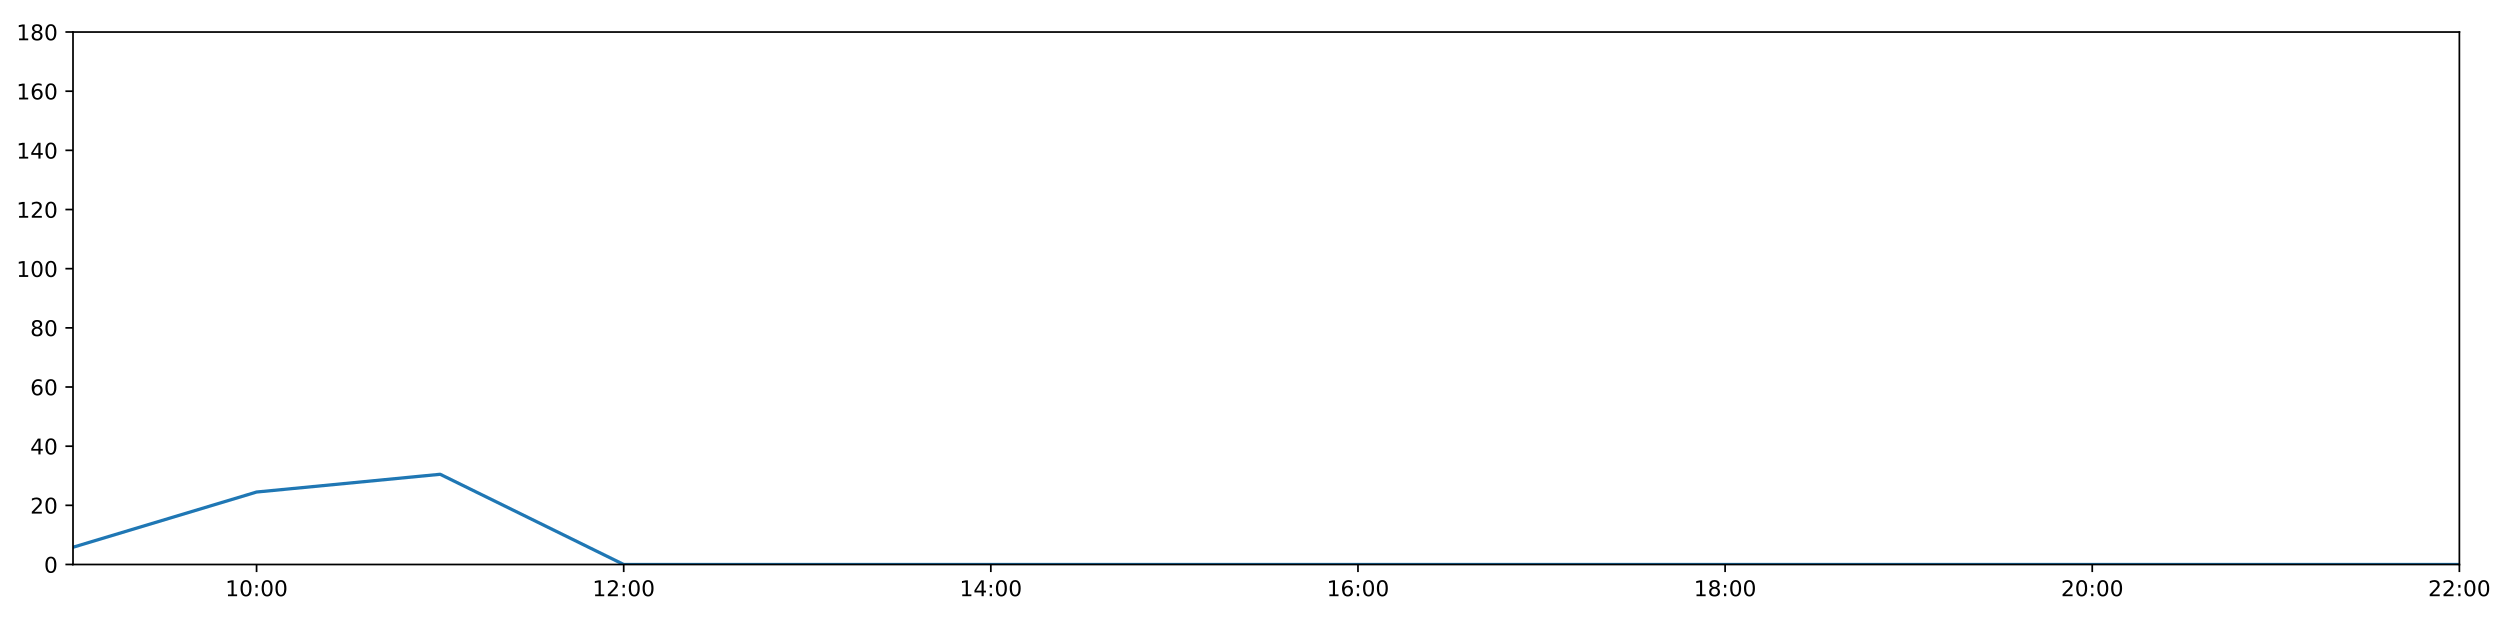
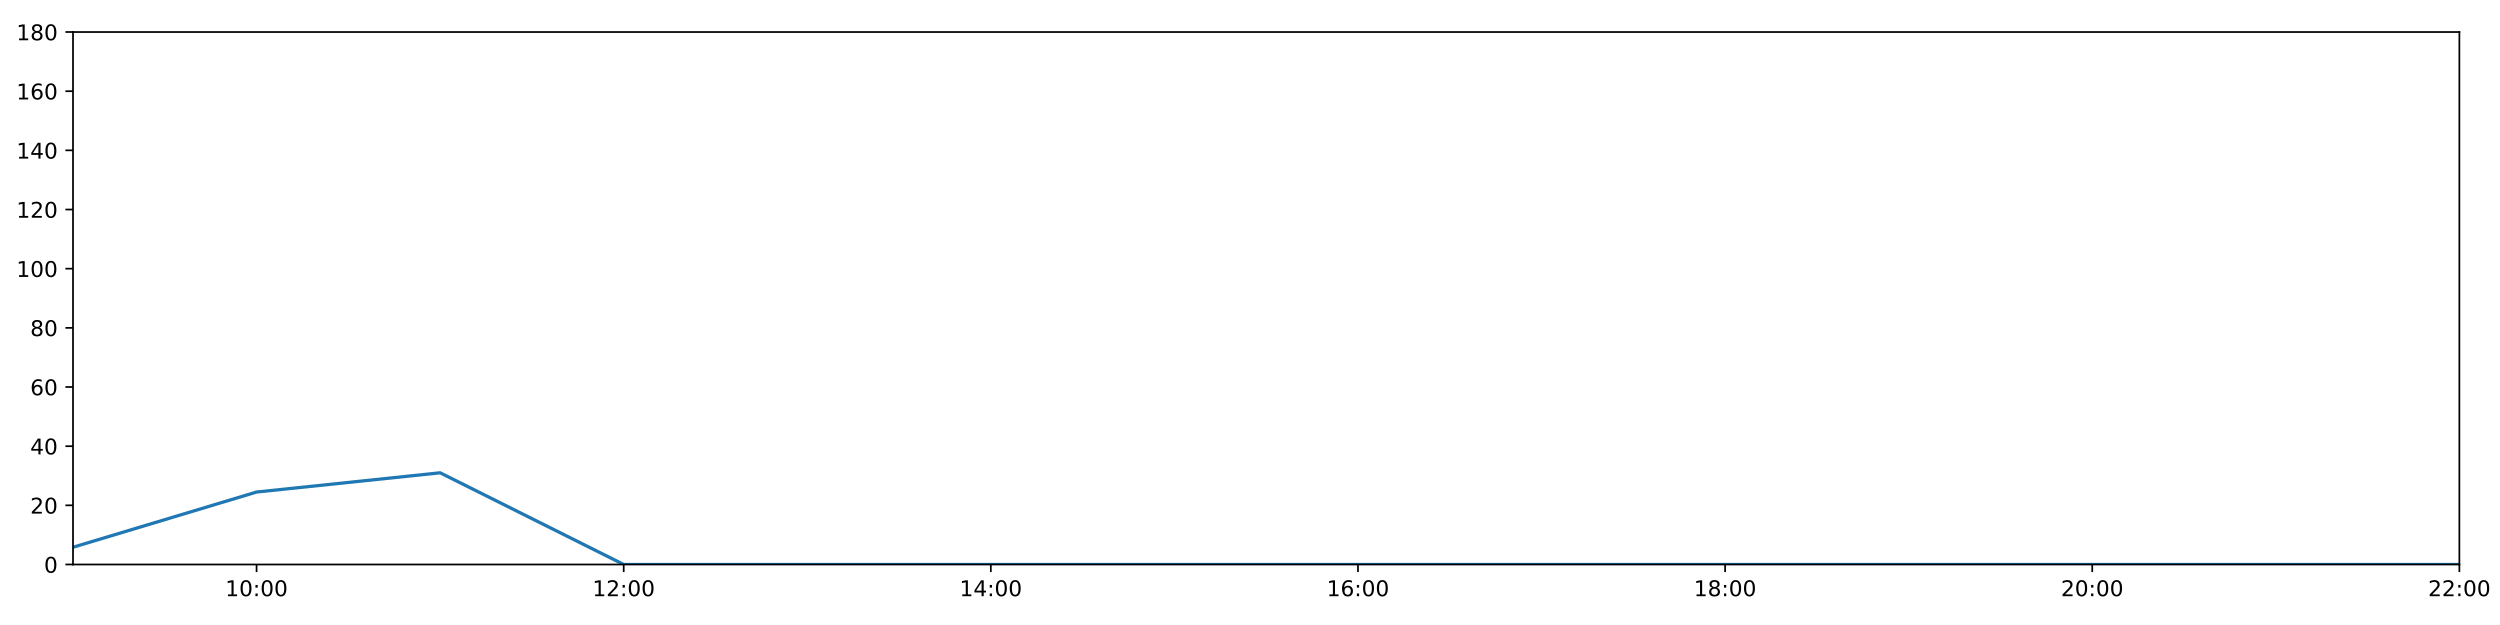
<svg xmlns="http://www.w3.org/2000/svg" xmlns:xlink="http://www.w3.org/1999/xlink" height="288pt" version="1.1" viewBox="0 0 1152 288" width="1152pt">
  <defs>
    <style type="text/css">
*{stroke-linecap:butt;stroke-linejoin:round;}
  </style>
  </defs>
  <g id="figure_1">
    <g id="patch_1">
      <path d="M 0 288  L 1152 288  L 1152 0  L 0 0  z " style="fill:#ffffff;" />
    </g>
    <g id="axes_1">
      <g id="patch_2">
        <path d="M 33.64 260.12  L 1133.28 260.12  L 1133.28 14.76  L 33.64 14.76  z " style="fill:#ffffff;" />
      </g>
      <g id="matplotlib.axis_1">
        <g id="xtick_1">
          <g id="line2d_1">
            <defs>
-               <path d="M 0 0  L 0 3.5  " id="m37f3cfe6f1" style="stroke:#000000;stroke-width:0.8;" />
-             </defs>
-             <g>
-               <use style="stroke:#000000;stroke-width:0.8;" x="118.228" xlink:href="#m37f3cfe6f1" y="260.12" />
+               <path d="M 0 0  L 0 3.5  " id="m30c0eb8c69" style="stroke:#000000;stroke-width:0.8;" />
+             </defs>
+             <g>
+               <use style="stroke:#000000;stroke-width:0.8;" x="118.228" xlink:href="#m30c0eb8c69" y="260.12" />
            </g>
          </g>
          <g id="text_1">
            <defs>
              <path d="M 12.406 8.297  L 28.516 8.297  L 28.516 63.922  L 10.984 60.406  L 10.984 69.391  L 28.422 72.906  L 38.281 72.906  L 38.281 8.297  L 54.391 8.297  L 54.391 0  L 12.406 0  z " id="DejaVuSans-49" />
              <path d="M 31.781 66.406  Q 24.172 66.406 20.328 58.906  Q 16.5 51.422 16.5 36.375  Q 16.5 21.391 20.328 13.891  Q 24.172 6.391 31.781 6.391  Q 39.453 6.391 43.281 13.891  Q 47.125 21.391 47.125 36.375  Q 47.125 51.422 43.281 58.906  Q 39.453 66.406 31.781 66.406  z M 31.781 74.219  Q 44.047 74.219 50.516 64.516  Q 56.984 54.828 56.984 36.375  Q 56.984 17.969 50.516 8.266  Q 44.047 -1.422 31.781 -1.422  Q 19.531 -1.422 13.062 8.266  Q 6.594 17.969 6.594 36.375  Q 6.594 54.828 13.062 64.516  Q 19.531 74.219 31.781 74.219  z " id="DejaVuSans-48" />
              <path d="M 11.719 12.406  L 22.016 12.406  L 22.016 0  L 11.719 0  z M 11.719 51.703  L 22.016 51.703  L 22.016 39.312  L 11.719 39.312  z " id="DejaVuSans-58" />
            </defs>
            <g transform="translate(103.8183 274.7184)scale(0.1 -0.1)">
              <use xlink:href="#DejaVuSans-49" />
              <use x="63.623" xlink:href="#DejaVuSans-48" />
              <use x="127.246" xlink:href="#DejaVuSans-58" />
              <use x="160.938" xlink:href="#DejaVuSans-48" />
              <use x="224.561" xlink:href="#DejaVuSans-48" />
            </g>
          </g>
        </g>
        <g id="xtick_2">
          <g id="line2d_2">
            <g>
-               <use style="stroke:#000000;stroke-width:0.8;" x="287.403" xlink:href="#m37f3cfe6f1" y="260.12" />
+               <use style="stroke:#000000;stroke-width:0.8;" x="287.403" xlink:href="#m30c0eb8c69" y="260.12" />
            </g>
          </g>
          <g id="text_2">
            <defs>
              <path d="M 19.188 8.297  L 53.609 8.297  L 53.609 0  L 7.328 0  L 7.328 8.297  Q 12.938 14.109 22.625 23.891  Q 32.328 33.688 34.812 36.531  Q 39.547 41.844 41.422 45.531  Q 43.312 49.219 43.312 52.781  Q 43.312 58.594 39.234 62.25  Q 35.156 65.922 28.609 65.922  Q 23.969 65.922 18.812 64.312  Q 13.672 62.703 7.812 59.422  L 7.812 69.391  Q 13.766 71.781 18.938 73  Q 24.125 74.219 28.422 74.219  Q 39.75 74.219 46.484 68.547  Q 53.219 62.891 53.219 53.422  Q 53.219 48.922 51.531 44.891  Q 49.859 40.875 45.406 35.406  Q 44.188 33.984 37.641 27.219  Q 31.109 20.453 19.188 8.297  z " id="DejaVuSans-50" />
            </defs>
            <g transform="translate(272.9937 274.7184)scale(0.1 -0.1)">
              <use xlink:href="#DejaVuSans-49" />
              <use x="63.623" xlink:href="#DejaVuSans-50" />
              <use x="127.246" xlink:href="#DejaVuSans-58" />
              <use x="160.938" xlink:href="#DejaVuSans-48" />
              <use x="224.561" xlink:href="#DejaVuSans-48" />
            </g>
          </g>
        </g>
        <g id="xtick_3">
          <g id="line2d_3">
            <g>
-               <use style="stroke:#000000;stroke-width:0.8;" x="456.578" xlink:href="#m37f3cfe6f1" y="260.12" />
+               <use style="stroke:#000000;stroke-width:0.8;" x="456.578" xlink:href="#m30c0eb8c69" y="260.12" />
            </g>
          </g>
          <g id="text_3">
            <defs>
              <path d="M 37.797 64.312  L 12.891 25.391  L 37.797 25.391  z M 35.203 72.906  L 47.609 72.906  L 47.609 25.391  L 58.016 25.391  L 58.016 17.188  L 47.609 17.188  L 47.609 0  L 37.797 0  L 37.797 17.188  L 4.891 17.188  L 4.891 26.703  z " id="DejaVuSans-52" />
            </defs>
            <g transform="translate(442.1691 274.7184)scale(0.1 -0.1)">
              <use xlink:href="#DejaVuSans-49" />
              <use x="63.623" xlink:href="#DejaVuSans-52" />
              <use x="127.246" xlink:href="#DejaVuSans-58" />
              <use x="160.938" xlink:href="#DejaVuSans-48" />
              <use x="224.561" xlink:href="#DejaVuSans-48" />
            </g>
          </g>
        </g>
        <g id="xtick_4">
          <g id="line2d_4">
            <g>
-               <use style="stroke:#000000;stroke-width:0.8;" x="625.754" xlink:href="#m37f3cfe6f1" y="260.12" />
+               <use style="stroke:#000000;stroke-width:0.8;" x="625.754" xlink:href="#m30c0eb8c69" y="260.12" />
            </g>
          </g>
          <g id="text_4">
            <defs>
              <path d="M 33.016 40.375  Q 26.375 40.375 22.484 35.828  Q 18.609 31.297 18.609 23.391  Q 18.609 15.531 22.484 10.953  Q 26.375 6.391 33.016 6.391  Q 39.656 6.391 43.531 10.953  Q 47.406 15.531 47.406 23.391  Q 47.406 31.297 43.531 35.828  Q 39.656 40.375 33.016 40.375  z M 52.594 71.297  L 52.594 62.312  Q 48.875 64.062 45.094 64.984  Q 41.312 65.922 37.594 65.922  Q 27.828 65.922 22.672 59.328  Q 17.531 52.734 16.797 39.406  Q 19.672 43.656 24.016 45.922  Q 28.375 48.188 33.594 48.188  Q 44.578 48.188 50.953 41.516  Q 57.328 34.859 57.328 23.391  Q 57.328 12.156 50.688 5.359  Q 44.047 -1.422 33.016 -1.422  Q 20.359 -1.422 13.672 8.266  Q 6.984 17.969 6.984 36.375  Q 6.984 53.656 15.188 63.938  Q 23.391 74.219 37.203 74.219  Q 40.922 74.219 44.703 73.484  Q 48.484 72.75 52.594 71.297  z " id="DejaVuSans-54" />
            </defs>
            <g transform="translate(611.3445 274.7184)scale(0.1 -0.1)">
              <use xlink:href="#DejaVuSans-49" />
              <use x="63.623" xlink:href="#DejaVuSans-54" />
              <use x="127.246" xlink:href="#DejaVuSans-58" />
              <use x="160.938" xlink:href="#DejaVuSans-48" />
              <use x="224.561" xlink:href="#DejaVuSans-48" />
            </g>
          </g>
        </g>
        <g id="xtick_5">
          <g id="line2d_5">
            <g>
-               <use style="stroke:#000000;stroke-width:0.8;" x="794.929" xlink:href="#m37f3cfe6f1" y="260.12" />
+               <use style="stroke:#000000;stroke-width:0.8;" x="794.929" xlink:href="#m30c0eb8c69" y="260.12" />
            </g>
          </g>
          <g id="text_5">
            <defs>
              <path d="M 31.781 34.625  Q 24.75 34.625 20.719 30.859  Q 16.703 27.094 16.703 20.516  Q 16.703 13.922 20.719 10.156  Q 24.75 6.391 31.781 6.391  Q 38.812 6.391 42.859 10.172  Q 46.922 13.969 46.922 20.516  Q 46.922 27.094 42.891 30.859  Q 38.875 34.625 31.781 34.625  z M 21.922 38.812  Q 15.578 40.375 12.031 44.719  Q 8.5 49.078 8.5 55.328  Q 8.5 64.062 14.719 69.141  Q 20.953 74.219 31.781 74.219  Q 42.672 74.219 48.875 69.141  Q 55.078 64.062 55.078 55.328  Q 55.078 49.078 51.531 44.719  Q 48 40.375 41.703 38.812  Q 48.828 37.156 52.797 32.312  Q 56.781 27.484 56.781 20.516  Q 56.781 9.906 50.312 4.234  Q 43.844 -1.422 31.781 -1.422  Q 19.734 -1.422 13.25 4.234  Q 6.781 9.906 6.781 20.516  Q 6.781 27.484 10.781 32.312  Q 14.797 37.156 21.922 38.812  z M 18.312 54.391  Q 18.312 48.734 21.844 45.562  Q 25.391 42.391 31.781 42.391  Q 38.141 42.391 41.719 45.562  Q 45.312 48.734 45.312 54.391  Q 45.312 60.062 41.719 63.234  Q 38.141 66.406 31.781 66.406  Q 25.391 66.406 21.844 63.234  Q 18.312 60.062 18.312 54.391  z " id="DejaVuSans-56" />
            </defs>
            <g transform="translate(780.5199 274.7184)scale(0.1 -0.1)">
              <use xlink:href="#DejaVuSans-49" />
              <use x="63.623" xlink:href="#DejaVuSans-56" />
              <use x="127.246" xlink:href="#DejaVuSans-58" />
              <use x="160.938" xlink:href="#DejaVuSans-48" />
              <use x="224.561" xlink:href="#DejaVuSans-48" />
            </g>
          </g>
        </g>
        <g id="xtick_6">
          <g id="line2d_6">
            <g>
-               <use style="stroke:#000000;stroke-width:0.8;" x="964.105" xlink:href="#m37f3cfe6f1" y="260.12" />
+               <use style="stroke:#000000;stroke-width:0.8;" x="964.105" xlink:href="#m30c0eb8c69" y="260.12" />
            </g>
          </g>
          <g id="text_6">
            <g transform="translate(949.6952 274.7184)scale(0.1 -0.1)">
              <use xlink:href="#DejaVuSans-50" />
              <use x="63.623" xlink:href="#DejaVuSans-48" />
              <use x="127.246" xlink:href="#DejaVuSans-58" />
              <use x="160.938" xlink:href="#DejaVuSans-48" />
              <use x="224.561" xlink:href="#DejaVuSans-48" />
            </g>
          </g>
        </g>
        <g id="xtick_7">
          <g id="line2d_7">
            <g>
-               <use style="stroke:#000000;stroke-width:0.8;" x="1133.28" xlink:href="#m37f3cfe6f1" y="260.12" />
+               <use style="stroke:#000000;stroke-width:0.8;" x="1133.28" xlink:href="#m30c0eb8c69" y="260.12" />
            </g>
          </g>
          <g id="text_7">
            <g transform="translate(1118.871 274.7184)scale(0.1 -0.1)">
              <use xlink:href="#DejaVuSans-50" />
              <use x="63.623" xlink:href="#DejaVuSans-50" />
              <use x="127.246" xlink:href="#DejaVuSans-58" />
              <use x="160.938" xlink:href="#DejaVuSans-48" />
              <use x="224.561" xlink:href="#DejaVuSans-48" />
            </g>
          </g>
        </g>
      </g>
      <g id="matplotlib.axis_2">
        <g id="ytick_1">
          <g id="line2d_8">
            <defs>
-               <path d="M 0 0  L -3.5 0  " id="m2bb64e1495" style="stroke:#000000;stroke-width:0.8;" />
-             </defs>
-             <g>
-               <use style="stroke:#000000;stroke-width:0.8;" x="33.64" xlink:href="#m2bb64e1495" y="260.12" />
+               <path d="M 0 0  L -3.5 0  " id="m3cf388c561" style="stroke:#000000;stroke-width:0.8;" />
+             </defs>
+             <g>
+               <use style="stroke:#000000;stroke-width:0.8;" x="33.64" xlink:href="#m3cf388c561" y="260.12" />
            </g>
          </g>
          <g id="text_8">
            <g transform="translate(20.2775 263.9192)scale(0.1 -0.1)">
              <use xlink:href="#DejaVuSans-48" />
            </g>
          </g>
        </g>
        <g id="ytick_2">
          <g id="line2d_9">
            <g>
-               <use style="stroke:#000000;stroke-width:0.8;" x="33.64" xlink:href="#m2bb64e1495" y="232.858" />
+               <use style="stroke:#000000;stroke-width:0.8;" x="33.64" xlink:href="#m3cf388c561" y="232.858" />
            </g>
          </g>
          <g id="text_9">
            <g transform="translate(13.915 236.657)scale(0.1 -0.1)">
              <use xlink:href="#DejaVuSans-50" />
              <use x="63.623" xlink:href="#DejaVuSans-48" />
            </g>
          </g>
        </g>
        <g id="ytick_3">
          <g id="line2d_10">
            <g>
-               <use style="stroke:#000000;stroke-width:0.8;" x="33.64" xlink:href="#m2bb64e1495" y="205.596" />
+               <use style="stroke:#000000;stroke-width:0.8;" x="33.64" xlink:href="#m3cf388c561" y="205.596" />
            </g>
          </g>
          <g id="text_10">
            <g transform="translate(13.915 209.3948)scale(0.1 -0.1)">
              <use xlink:href="#DejaVuSans-52" />
              <use x="63.623" xlink:href="#DejaVuSans-48" />
            </g>
          </g>
        </g>
        <g id="ytick_4">
          <g id="line2d_11">
            <g>
-               <use style="stroke:#000000;stroke-width:0.8;" x="33.64" xlink:href="#m2bb64e1495" y="178.333" />
+               <use style="stroke:#000000;stroke-width:0.8;" x="33.64" xlink:href="#m3cf388c561" y="178.333" />
            </g>
          </g>
          <g id="text_11">
            <g transform="translate(13.915 182.1326)scale(0.1 -0.1)">
              <use xlink:href="#DejaVuSans-54" />
              <use x="63.623" xlink:href="#DejaVuSans-48" />
            </g>
          </g>
        </g>
        <g id="ytick_5">
          <g id="line2d_12">
            <g>
-               <use style="stroke:#000000;stroke-width:0.8;" x="33.64" xlink:href="#m2bb64e1495" y="151.071" />
+               <use style="stroke:#000000;stroke-width:0.8;" x="33.64" xlink:href="#m3cf388c561" y="151.071" />
            </g>
          </g>
          <g id="text_12">
            <g transform="translate(13.915 154.8703)scale(0.1 -0.1)">
              <use xlink:href="#DejaVuSans-56" />
              <use x="63.623" xlink:href="#DejaVuSans-48" />
            </g>
          </g>
        </g>
        <g id="ytick_6">
          <g id="line2d_13">
            <g>
-               <use style="stroke:#000000;stroke-width:0.8;" x="33.64" xlink:href="#m2bb64e1495" y="123.809" />
+               <use style="stroke:#000000;stroke-width:0.8;" x="33.64" xlink:href="#m3cf388c561" y="123.809" />
            </g>
          </g>
          <g id="text_13">
            <g transform="translate(7.5525 127.6081)scale(0.1 -0.1)">
              <use xlink:href="#DejaVuSans-49" />
              <use x="63.623" xlink:href="#DejaVuSans-48" />
              <use x="127.246" xlink:href="#DejaVuSans-48" />
            </g>
          </g>
        </g>
        <g id="ytick_7">
          <g id="line2d_14">
            <g>
-               <use style="stroke:#000000;stroke-width:0.8;" x="33.64" xlink:href="#m2bb64e1495" y="96.547" />
+               <use style="stroke:#000000;stroke-width:0.8;" x="33.64" xlink:href="#m3cf388c561" y="96.547" />
            </g>
          </g>
          <g id="text_14">
            <g transform="translate(7.5525 100.3459)scale(0.1 -0.1)">
              <use xlink:href="#DejaVuSans-49" />
              <use x="63.623" xlink:href="#DejaVuSans-50" />
              <use x="127.246" xlink:href="#DejaVuSans-48" />
            </g>
          </g>
        </g>
        <g id="ytick_8">
          <g id="line2d_15">
            <g>
-               <use style="stroke:#000000;stroke-width:0.8;" x="33.64" xlink:href="#m2bb64e1495" y="69.284" />
+               <use style="stroke:#000000;stroke-width:0.8;" x="33.64" xlink:href="#m3cf388c561" y="69.284" />
            </g>
          </g>
          <g id="text_15">
            <g transform="translate(7.5525 73.08366)scale(0.1 -0.1)">
              <use xlink:href="#DejaVuSans-49" />
              <use x="63.623" xlink:href="#DejaVuSans-52" />
              <use x="127.246" xlink:href="#DejaVuSans-48" />
            </g>
          </g>
        </g>
        <g id="ytick_9">
          <g id="line2d_16">
            <g>
-               <use style="stroke:#000000;stroke-width:0.8;" x="33.64" xlink:href="#m2bb64e1495" y="42.022" />
+               <use style="stroke:#000000;stroke-width:0.8;" x="33.64" xlink:href="#m3cf388c561" y="42.022" />
            </g>
          </g>
          <g id="text_16">
            <g transform="translate(7.5525 45.82144)scale(0.1 -0.1)">
              <use xlink:href="#DejaVuSans-49" />
              <use x="63.623" xlink:href="#DejaVuSans-54" />
              <use x="127.246" xlink:href="#DejaVuSans-48" />
            </g>
          </g>
        </g>
        <g id="ytick_10">
          <g id="line2d_17">
            <g>
-               <use style="stroke:#000000;stroke-width:0.8;" x="33.64" xlink:href="#m2bb64e1495" y="14.76" />
+               <use style="stroke:#000000;stroke-width:0.8;" x="33.64" xlink:href="#m3cf388c561" y="14.76" />
            </g>
          </g>
          <g id="text_17">
            <g transform="translate(7.5525 18.55922)scale(0.1 -0.1)">
              <use xlink:href="#DejaVuSans-49" />
              <use x="63.623" xlink:href="#DejaVuSans-56" />
              <use x="127.246" xlink:href="#DejaVuSans-48" />
            </g>
          </g>
        </g>
      </g>
      <g id="line2d_18">
-         <path clip-path="url(#pba005b501d)" d="M 33.64 252.169  L 118.228 226.724  L 202.815 218.545  L 287.403 260.12  L 371.991 260.12  L 456.578 260.12  L 541.166 260.12  L 625.754 260.12  L 710.342 260.12  L 794.929 260.12  L 879.517 260.12  L 964.105 260.12  L 1048.692 260.12  L 1133.28 260.12  " style="fill:none;stroke:#1f77b4;stroke-linecap:square;stroke-width:1.5;" />
+         <path clip-path="url(#pe077bb9ace)" d="M 33.64 252.169  L 118.228 226.724  L 202.815 217.864  L 287.403 260.12  L 371.991 260.12  L 456.578 260.12  L 541.166 260.12  L 625.754 260.12  L 710.342 260.12  L 794.929 260.12  L 879.517 260.12  L 964.105 260.12  L 1048.692 260.12  L 1133.28 260.12  " style="fill:none;stroke:#1f77b4;stroke-linecap:square;stroke-width:1.5;" />
      </g>
      <g id="patch_3">
        <path d="M 33.64 260.12  L 33.64 14.76  " style="fill:none;stroke:#000000;stroke-linecap:square;stroke-linejoin:miter;stroke-width:0.8;" />
      </g>
      <g id="patch_4">
        <path d="M 1133.28 260.12  L 1133.28 14.76  " style="fill:none;stroke:#000000;stroke-linecap:square;stroke-linejoin:miter;stroke-width:0.8;" />
      </g>
      <g id="patch_5">
        <path d="M 33.64 260.12  L 1133.28 260.12  " style="fill:none;stroke:#000000;stroke-linecap:square;stroke-linejoin:miter;stroke-width:0.8;" />
      </g>
      <g id="patch_6">
        <path d="M 33.64 14.76  L 1133.28 14.76  " style="fill:none;stroke:#000000;stroke-linecap:square;stroke-linejoin:miter;stroke-width:0.8;" />
      </g>
    </g>
  </g>
  <defs>
-     <clipPath id="pba005b501d">
+     <clipPath id="pe077bb9ace">
      <rect height="245.36" width="1099.64" x="33.64" y="14.76" />
    </clipPath>
  </defs>
</svg>
